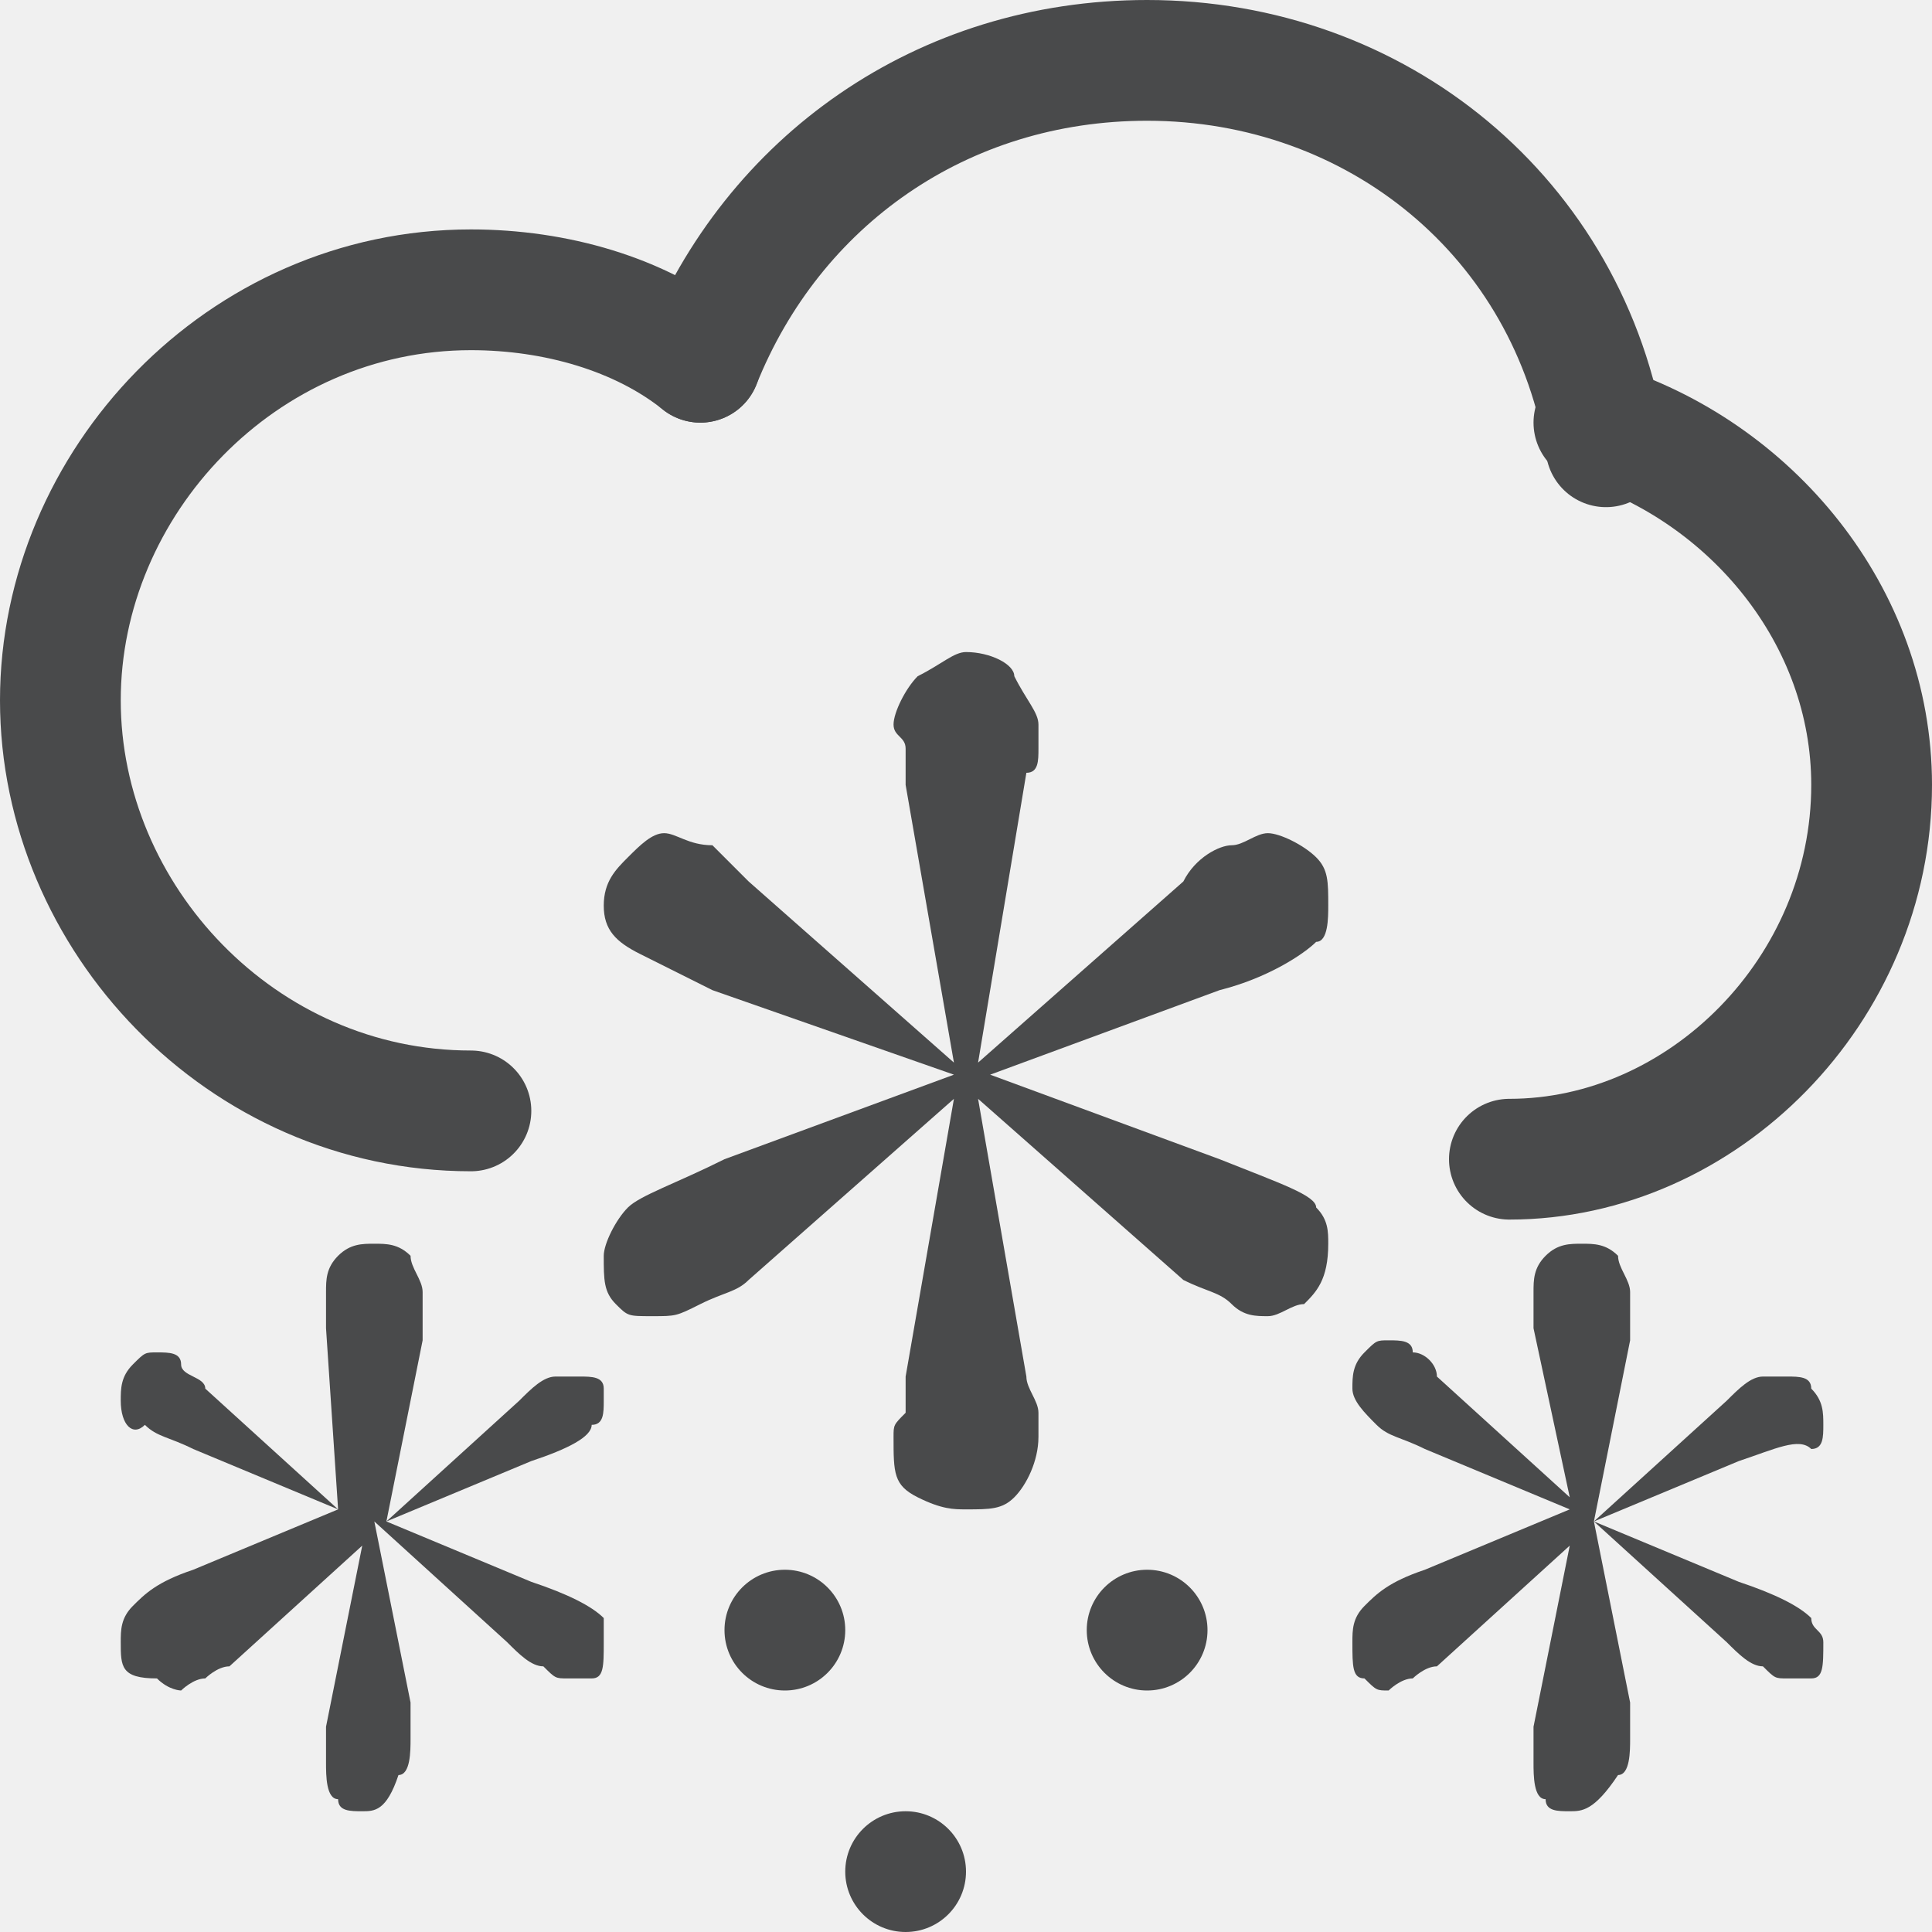
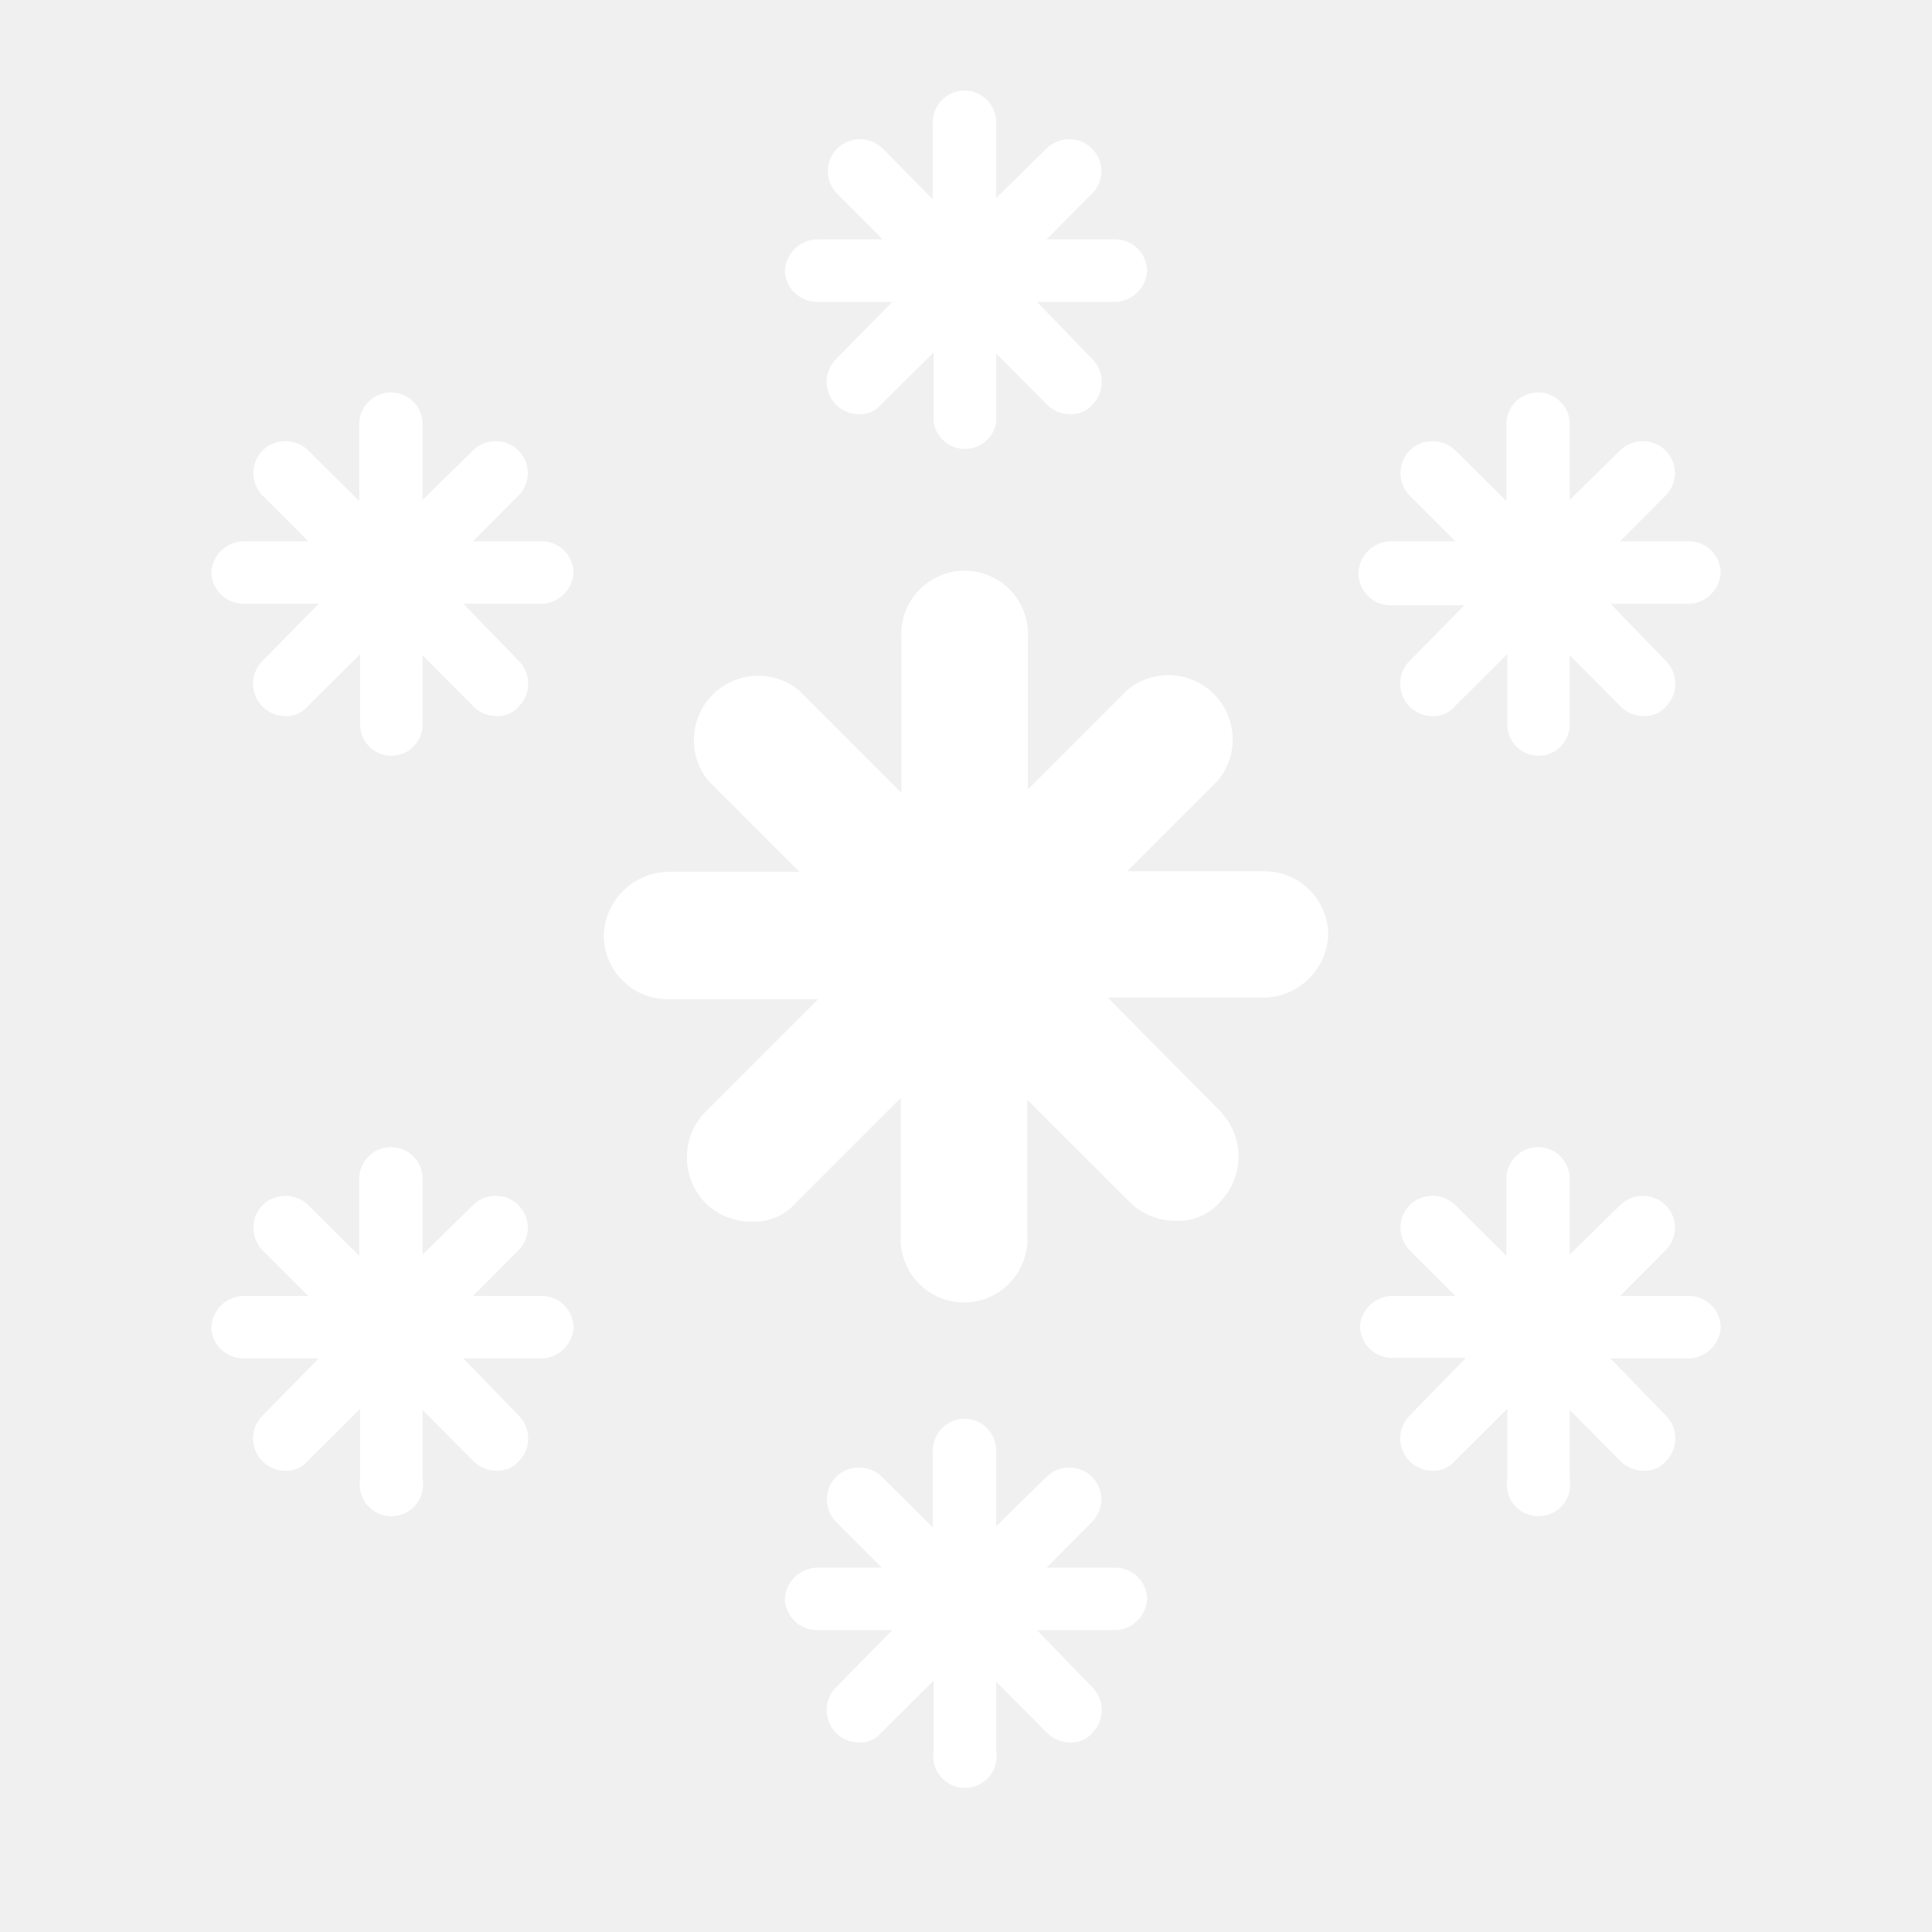
- <svg xmlns="http://www.w3.org/2000/svg" version="1.1" id="图层_1" opacity="0.8" x="0px" y="0px" viewBox="0 0 16 16" style="enable-background:new 0 0 16 16;" xml:space="preserve">
-   <style type="text/css">
- 	.st0{fill:#1F2022;}
- 	.st1{fill:none;stroke:#1F2022;stroke-linecap:round;stroke-miterlimit:10;}
- </style>
-   <g id="图层_5_x5F_复制_x5F_2">
-     <g>
-       <path class="st0" d="M14.4,12.1l-1.2,0.5l1.2,0.5c0.3,0.1,0.5,0.2,0.6,0.3c0,0.1,0.1,0.1,0.1,0.2c0,0.2,0,0.3-0.1,0.3    s-0.1,0-0.2,0c-0.1,0-0.1,0-0.2-0.1c-0.1,0-0.2-0.1-0.3-0.2l-1.1-1l0.3,1.5c0,0.1,0,0.1,0,0.2s0,0.1,0,0.1c0,0.1,0,0.3-0.1,0.3    C13.2,15,13.1,15,13,15s-0.2,0-0.2-0.1c-0.1,0-0.1-0.2-0.1-0.3v-0.1c0,0,0-0.1,0-0.2l0.3-1.5l-1.1,1c-0.1,0-0.2,0.1-0.2,0.1    c-0.1,0-0.2,0.1-0.2,0.1c-0.1,0-0.1,0-0.2-0.1c-0.1,0-0.1-0.1-0.1-0.3c0-0.1,0-0.2,0.1-0.3s0.2-0.2,0.5-0.3l1.2-0.5L11.8,12    c-0.2-0.1-0.3-0.1-0.4-0.2c-0.1-0.1-0.2-0.2-0.2-0.3s0-0.2,0.1-0.3s0.1-0.1,0.2-0.1c0.1,0,0.2,0,0.2,0.1c0.1,0,0.2,0.1,0.2,0.2    l1.1,1L12.7,11c0-0.1,0-0.1,0-0.2v-0.1c0-0.1,0-0.2,0.1-0.3s0.2-0.1,0.3-0.1s0.2,0,0.3,0.1c0,0.1,0.1,0.2,0.1,0.3c0,0,0,0.1,0,0.2    c0,0.1,0,0.1,0,0.2l-0.3,1.5l1.1-1c0.1-0.1,0.2-0.2,0.3-0.2s0.1,0,0.2,0c0.1,0,0.2,0,0.2,0.1c0.1,0.1,0.1,0.2,0.1,0.3    s0,0.2-0.1,0.2C14.9,11.9,14.7,12,14.4,12.1z" />
-     </g>
-   </g>
-   <g id="图层_5_x5F_复制2_x5F_2">
-     <g>
-       <path class="st0" d="M4.4,12.1l-1.2,0.5l1.2,0.5c0.3,0.1,0.5,0.2,0.6,0.3c0,0.1,0,0.1,0,0.2c0,0.2,0,0.3-0.1,0.3s-0.1,0-0.2,0    s-0.1,0-0.2-0.1c-0.1,0-0.2-0.1-0.3-0.2l-1.1-1l0.3,1.5c0,0.1,0,0.1,0,0.2s0,0.1,0,0.1c0,0.1,0,0.3-0.1,0.3C3.2,15,3.1,15,3,15    s-0.2,0-0.2-0.1c-0.1,0-0.1-0.2-0.1-0.3v-0.1c0,0,0-0.1,0-0.2L3,12.8l-1.1,1c-0.1,0-0.2,0.1-0.2,0.1c-0.1,0-0.2,0.1-0.2,0.1    s-0.1,0-0.2-0.1C1,13.9,1,13.8,1,13.6c0-0.1,0-0.2,0.1-0.3s0.2-0.2,0.5-0.3l1.2-0.5L1.6,12c-0.2-0.1-0.3-0.1-0.4-0.2    c-0.1,0.1-0.2,0-0.2-0.2c0-0.1,0-0.2,0.1-0.3s0.1-0.1,0.2-0.1s0.2,0,0.2,0.1s0.2,0.1,0.2,0.2l1.1,1L2.7,11c0-0.1,0-0.1,0-0.2v-0.1    c0-0.1,0-0.2,0.1-0.3s0.2-0.1,0.3-0.1s0.2,0,0.3,0.1c0,0.1,0.1,0.2,0.1,0.3c0,0,0,0.1,0,0.2c0,0.1,0,0.1,0,0.2l-0.3,1.5l1.1-1    c0.1-0.1,0.2-0.2,0.3-0.2c0.1,0,0.1,0,0.2,0s0.2,0,0.2,0.1c0-0.1,0,0,0,0.1s0,0.2-0.1,0.2C4.9,11.9,4.7,12,4.4,12.1z" />
-     </g>
-     <circle class="st0" cx="6.5" cy="13.5" r="0.5" />
-     <circle class="st0" cx="9.5" cy="13.5" r="0.5" />
-     <circle class="st0" cx="7.5" cy="15.5" r="0.5" />
-   </g>
-   <g id="图层_5_x5F_复制">
-     <g>
-       <path class="st0" d="M10.1,8.2L8.2,8.9l1.9,0.7c0.5,0.2,0.8,0.3,0.8,0.4c0.1,0.1,0.1,0.2,0.1,0.3c0,0.3-0.1,0.4-0.2,0.5    c-0.1,0-0.2,0.1-0.3,0.1s-0.2,0-0.3-0.1s-0.2-0.1-0.4-0.2L8.1,9.1l0.4,2.3c0,0.1,0.1,0.2,0.1,0.3s0,0.2,0,0.2    c0,0.2-0.1,0.4-0.2,0.5c-0.1,0.1-0.2,0.1-0.4,0.1c-0.1,0-0.2,0-0.4-0.1s-0.2-0.2-0.2-0.5c0-0.1,0-0.1,0.1-0.2c0-0.1,0-0.2,0-0.3    l0.4-2.3l-1.7,1.5c-0.1,0.1-0.2,0.1-0.4,0.2s-0.2,0.1-0.4,0.1s-0.2,0-0.3-0.1S5,10.6,5,10.4c0-0.1,0.1-0.3,0.2-0.4    C5.3,9.9,5.6,9.8,6,9.6l1.9-0.7l-2-0.7C5.7,8.1,5.5,8,5.3,7.9C5.1,7.8,5,7.7,5,7.5s0.1-0.3,0.2-0.4C5.3,7,5.4,6.9,5.5,6.9    S5.7,7,5.9,7C6,7.1,6.1,7.2,6.2,7.3l1.7,1.5L7.5,6.5c0-0.1,0-0.2,0-0.3c0-0.1-0.1-0.1-0.1-0.2s0.1-0.3,0.2-0.4    C7.8,5.5,7.9,5.4,8,5.4c0.2,0,0.4,0.1,0.4,0.2C8.5,5.8,8.6,5.9,8.6,6s0,0.2,0,0.2c0,0.1,0,0.2-0.1,0.2L8.1,8.8l1.7-1.5    C9.9,7.1,10.1,7,10.2,7c0.1,0,0.2-0.1,0.3-0.1s0.3,0.1,0.4,0.2C11,7.2,11,7.3,11,7.5c0,0.1,0,0.3-0.1,0.3    C10.8,7.9,10.5,8.1,10.1,8.2z" />
-     </g>
-   </g>
-   <g id="图层_3">
-     <g id="云_2_">
-       <path class="st1" d="M3.9,9.2C2,9.2,0.5,7.6,0.5,5.8S2,2.4,3.9,2.4c0.7,0,1.4,0.2,1.9,0.6" />
-       <path class="st1" d="M13.2,3.5c1.3,0.4,2.3,1.6,2.3,3c0,1.7-1.4,3.1-3,3.1" />
-       <path class="st1" d="M5.8,3c0.6-1.5,2-2.5,3.7-2.5c1.9,0,3.5,1.3,3.8,3.2" />
+ <svg xmlns="http://www.w3.org/2000/svg" width="64px" height="64px" viewBox="0 0 64 64" version="1.1">
+   <g id="403-暴雪-Snowstorm" stroke="none" stroke-width="1" fill="none" fill-rule="evenodd">
+     <g transform="translate(7, 3)" fill="#FFFFFF" fill-rule="nonzero" id="路径">
+       <path d="M30,4.93 L27.67,4.93 L29.17,3.42 C29.372,3.223 29.485,2.952 29.485,2.67 C29.485,2.388 29.372,2.117 29.17,1.92 C28.754,1.511 28.086,1.511 27.67,1.92 L26,3.56 L26,1.05 C26,0.47 25.53,-8.8817842e-16 24.95,-8.8817842e-16 C24.37,-8.8817842e-16 23.9,0.47 23.9,1.05 L23.9,3.6 L22.24,1.92 C21.82,1.51 21.15,1.51 20.73,1.92 C20.321,2.336 20.321,3.004 20.73,3.42 L22.24,4.93 L20.05,4.93 C19.471,4.951 19.01,5.421 19,6 C19.036,6.556 19.493,6.991 20.05,7 L22.56,7 L20.69,8.9 C20.387,9.208 20.299,9.669 20.468,10.067 C20.636,10.465 21.028,10.723 21.46,10.72 C21.74,10.734 22.011,10.616 22.19,10.4 L23.93,8.67 L23.93,11 C24.016,11.504 24.453,11.873 24.965,11.873 C25.477,11.873 25.914,11.504 26,11 L26,8.71 L27.68,10.4 C27.886,10.608 28.167,10.723 28.46,10.72 C28.74,10.733 29.01,10.614 29.19,10.4 C29.599,9.984 29.599,9.316 29.19,8.9 L27.35,7 L30,7 C30.532,6.953 30.953,6.532 31,6 C31.006,5.433 30.566,4.962 30,4.93 Z" />
+       <path d="M34.9,25.86 L30.34,25.86 L33.34,22.86 C34.046,22.014 33.989,20.769 33.21,19.99 C32.431,19.211 31.186,19.154 30.34,19.86 L27.05,23.15 L27.05,18.15 C27.104,17.367 26.717,16.619 26.047,16.211 C25.376,15.803 24.534,15.803 23.863,16.211 C23.193,16.619 22.806,17.367 22.86,18.15 L22.86,23.26 L19.48,19.88 C18.634,19.174 17.389,19.231 16.61,20.01 C15.831,20.789 15.774,22.034 16.48,22.88 L19.48,25.88 L15.1,25.88 C13.95,25.922 13.031,26.85 13,28 C13.011,29.155 13.945,30.089 15.1,30.1 L20.1,30.1 L16.36,33.84 C15.552,34.677 15.552,36.003 16.36,36.84 C16.77,37.252 17.329,37.479 17.91,37.47 C18.467,37.493 19.005,37.262 19.37,36.84 L22.84,33.37 L22.84,37.9 C22.786,38.683 23.173,39.431 23.843,39.839 C24.514,40.247 25.356,40.247 26.027,39.839 C26.697,39.431 27.084,38.683 27.03,37.9 L27.03,33.43 L30.41,36.81 C30.82,37.221 31.379,37.448 31.96,37.44 C32.518,37.465 33.056,37.233 33.42,36.81 C34.228,35.973 34.228,34.647 33.42,33.81 L29.7,30.05 L34.9,30.05 C36.024,30.011 36.934,29.123 37,28 C37.005,27.438 36.787,26.896 36.393,26.495 C35.999,26.094 35.462,25.865 34.9,25.86 Z" />
+       <path d="M11,14.93 L8.67,14.93 L10.17,13.42 C10.372,13.223 10.485,12.952 10.485,12.67 C10.485,12.388 10.372,12.117 10.17,11.92 C9.754,11.511 9.086,11.511 8.67,11.92 L7,13.56 L7,11.05 C7,10.675 6.8,10.328 6.475,10.141 C6.15,9.953 5.75,9.953 5.425,10.141 C5.1,10.328 4.9,10.675 4.9,11.05 L4.9,13.6 L3.21,11.92 C2.79,11.51 2.12,11.51 1.7,11.92 C1.291,12.336 1.291,13.004 1.7,13.42 L3.21,14.93 L1.05,14.93 C0.471,14.951 0.01,15.421 8.8817842e-16,16 C0.036,16.556 0.493,16.991 1.05,17 L3.56,17 L1.69,18.9 C1.387,19.208 1.299,19.669 1.468,20.067 C1.636,20.465 2.028,20.723 2.46,20.72 C2.74,20.734 3.011,20.616 3.19,20.4 L4.93,18.67 L4.93,21 C4.93,21.572 5.393,22.035 5.965,22.035 C6.537,22.035 7,21.572 7,21 L7,18.71 L8.68,20.4 C8.886,20.608 9.167,20.723 9.46,20.72 C9.74,20.733 10.01,20.614 10.19,20.4 C10.599,19.984 10.599,19.316 10.19,18.9 L8.35,17 L11,17 C11.532,16.953 11.953,16.532 12,16 C12.006,15.433 11.566,14.962 11,14.93 L11,14.93 Z" />
+       <path d="M49,14.93 L46.67,14.93 L48.17,13.42 C48.372,13.223 48.485,12.952 48.485,12.67 C48.485,12.388 48.372,12.117 48.17,11.92 C47.754,11.511 47.086,11.511 46.67,11.92 L45,13.56 L45,11.05 C45,10.47 44.53,10 43.95,10 C43.37,10 42.9,10.47 42.9,11.05 L42.9,13.6 L41.21,11.92 C40.79,11.51 40.12,11.51 39.7,11.92 C39.291,12.336 39.291,13.004 39.7,13.42 L41.21,14.93 L39.05,14.93 C38.471,14.951 38.01,15.421 38,16 C38.009,16.557 38.444,17.014 39,17.05 L41.51,17.05 L39.69,18.9 C39.387,19.208 39.299,19.669 39.468,20.067 C39.636,20.465 40.028,20.723 40.46,20.72 C40.74,20.734 41.011,20.616 41.19,20.4 L42.93,18.67 L42.93,21 C42.93,21.572 43.393,22.035 43.965,22.035 C44.537,22.035 45,21.572 45,21 L45,18.71 L46.68,20.4 C46.886,20.608 47.167,20.723 47.46,20.72 C47.74,20.733 48.01,20.614 48.19,20.4 C48.599,19.984 48.599,19.316 48.19,18.9 L46.35,17 L49,17 C49.532,16.953 49.953,16.532 50,16 C50.006,15.433 49.566,14.962 49,14.93 L49,14.93 Z" />
+       <path d="M49,39.93 L46.67,39.93 L48.17,38.42 C48.372,38.223 48.485,37.952 48.485,37.67 C48.485,37.388 48.372,37.117 48.17,36.92 C47.754,36.511 47.086,36.511 46.67,36.92 L45,38.56 L45,36.05 C45,35.47 44.53,35 43.95,35 C43.37,35 42.9,35.47 42.9,36.05 L42.9,38.6 L41.21,36.92 C40.79,36.51 40.12,36.51 39.7,36.92 C39.291,37.336 39.291,38.004 39.7,38.42 L41.21,39.93 L39.05,39.93 C38.516,39.973 38.093,40.396 38.05,40.93 C38.059,41.487 38.494,41.944 39.05,41.98 L41.56,41.98 L39.69,43.9 C39.387,44.208 39.299,44.669 39.468,45.067 C39.636,45.465 40.028,45.723 40.46,45.72 C40.74,45.734 41.011,45.616 41.19,45.4 L42.93,43.67 L42.93,46 C42.86,46.412 43.04,46.826 43.39,47.055 C43.739,47.284 44.191,47.284 44.54,47.055 C44.89,46.826 45.07,46.412 45,46 L45,43.71 L46.68,45.4 C46.886,45.608 47.167,45.723 47.46,45.72 C47.74,45.733 48.01,45.614 48.19,45.4 C48.599,44.984 48.599,44.316 48.19,43.9 L46.35,42 L49,42 C49.532,41.953 49.953,41.532 50,41 C50.006,40.433 49.566,39.962 49,39.93 L49,39.93 Z" />
+       <path d="M30,48.93 L27.67,48.93 L29.17,47.42 C29.372,47.223 29.485,46.952 29.485,46.67 C29.485,46.388 29.372,46.117 29.17,45.92 C28.754,45.511 28.086,45.511 27.67,45.92 L26,47.56 L26,45.05 C26,44.47 25.53,44 24.95,44 C24.37,44 23.9,44.47 23.9,45.05 L23.9,47.6 L22.21,45.92 C21.79,45.51 21.12,45.51 20.7,45.92 C20.291,46.336 20.291,47.004 20.7,47.42 L22.21,48.93 L20.05,48.93 C19.471,48.951 19.01,49.421 19,50 C19.036,50.556 19.493,50.991 20.05,51 L22.56,51 L20.69,52.9 C20.387,53.208 20.299,53.669 20.468,54.067 C20.636,54.465 21.028,54.723 21.46,54.72 C21.74,54.734 22.011,54.616 22.19,54.4 L23.93,52.67 L23.93,55 C23.86,55.412 24.04,55.826 24.39,56.055 C24.739,56.284 25.191,56.284 25.54,56.055 C25.89,55.826 26.07,55.412 26,55 L26,52.71 L27.68,54.4 C27.886,54.608 28.167,54.723 28.46,54.72 C28.74,54.733 29.01,54.614 29.19,54.4 C29.599,53.984 29.599,53.316 29.19,52.9 L27.35,51 L30,51 C30.532,50.953 30.953,50.532 31,50 C31.006,49.433 30.566,48.962 30,48.93 L30,48.93 Z" />
+       <path d="M11,39.93 L8.67,39.93 L10.17,38.42 C10.372,38.223 10.485,37.952 10.485,37.67 C10.485,37.388 10.372,37.117 10.17,36.92 C9.754,36.511 9.086,36.511 8.67,36.92 L7,38.56 L7,36.05 C7,35.47 6.53,35 5.95,35 C5.37,35 4.9,35.47 4.9,36.05 L4.9,38.6 L3.21,36.92 C2.79,36.51 2.12,36.51 1.7,36.92 C1.291,37.336 1.291,38.004 1.7,38.42 L3.21,39.93 L1.05,39.93 C0.471,39.951 0.01,40.421 8.8817842e-16,41 C0.036,41.556 0.493,41.991 1.05,42 L3.56,42 L1.69,43.9 C1.387,44.208 1.299,44.669 1.468,45.067 C1.636,45.465 2.028,45.723 2.46,45.72 C2.74,45.734 3.011,45.616 3.19,45.4 L4.93,43.67 L4.93,46 C4.86,46.412 5.04,46.826 5.39,47.055 C5.739,47.284 6.191,47.284 6.54,47.055 C6.89,46.826 7.07,46.412 7,46 L7,43.71 L8.68,45.4 C8.886,45.608 9.167,45.723 9.46,45.72 C9.74,45.733 10.01,45.614 10.19,45.4 C10.599,44.984 10.599,44.316 10.19,43.9 L8.35,42 L11,42 C11.532,41.953 11.953,41.532 12,41 C12.006,40.433 11.566,39.962 11,39.93 L11,39.93 Z" />
    </g>
  </g>
</svg>
